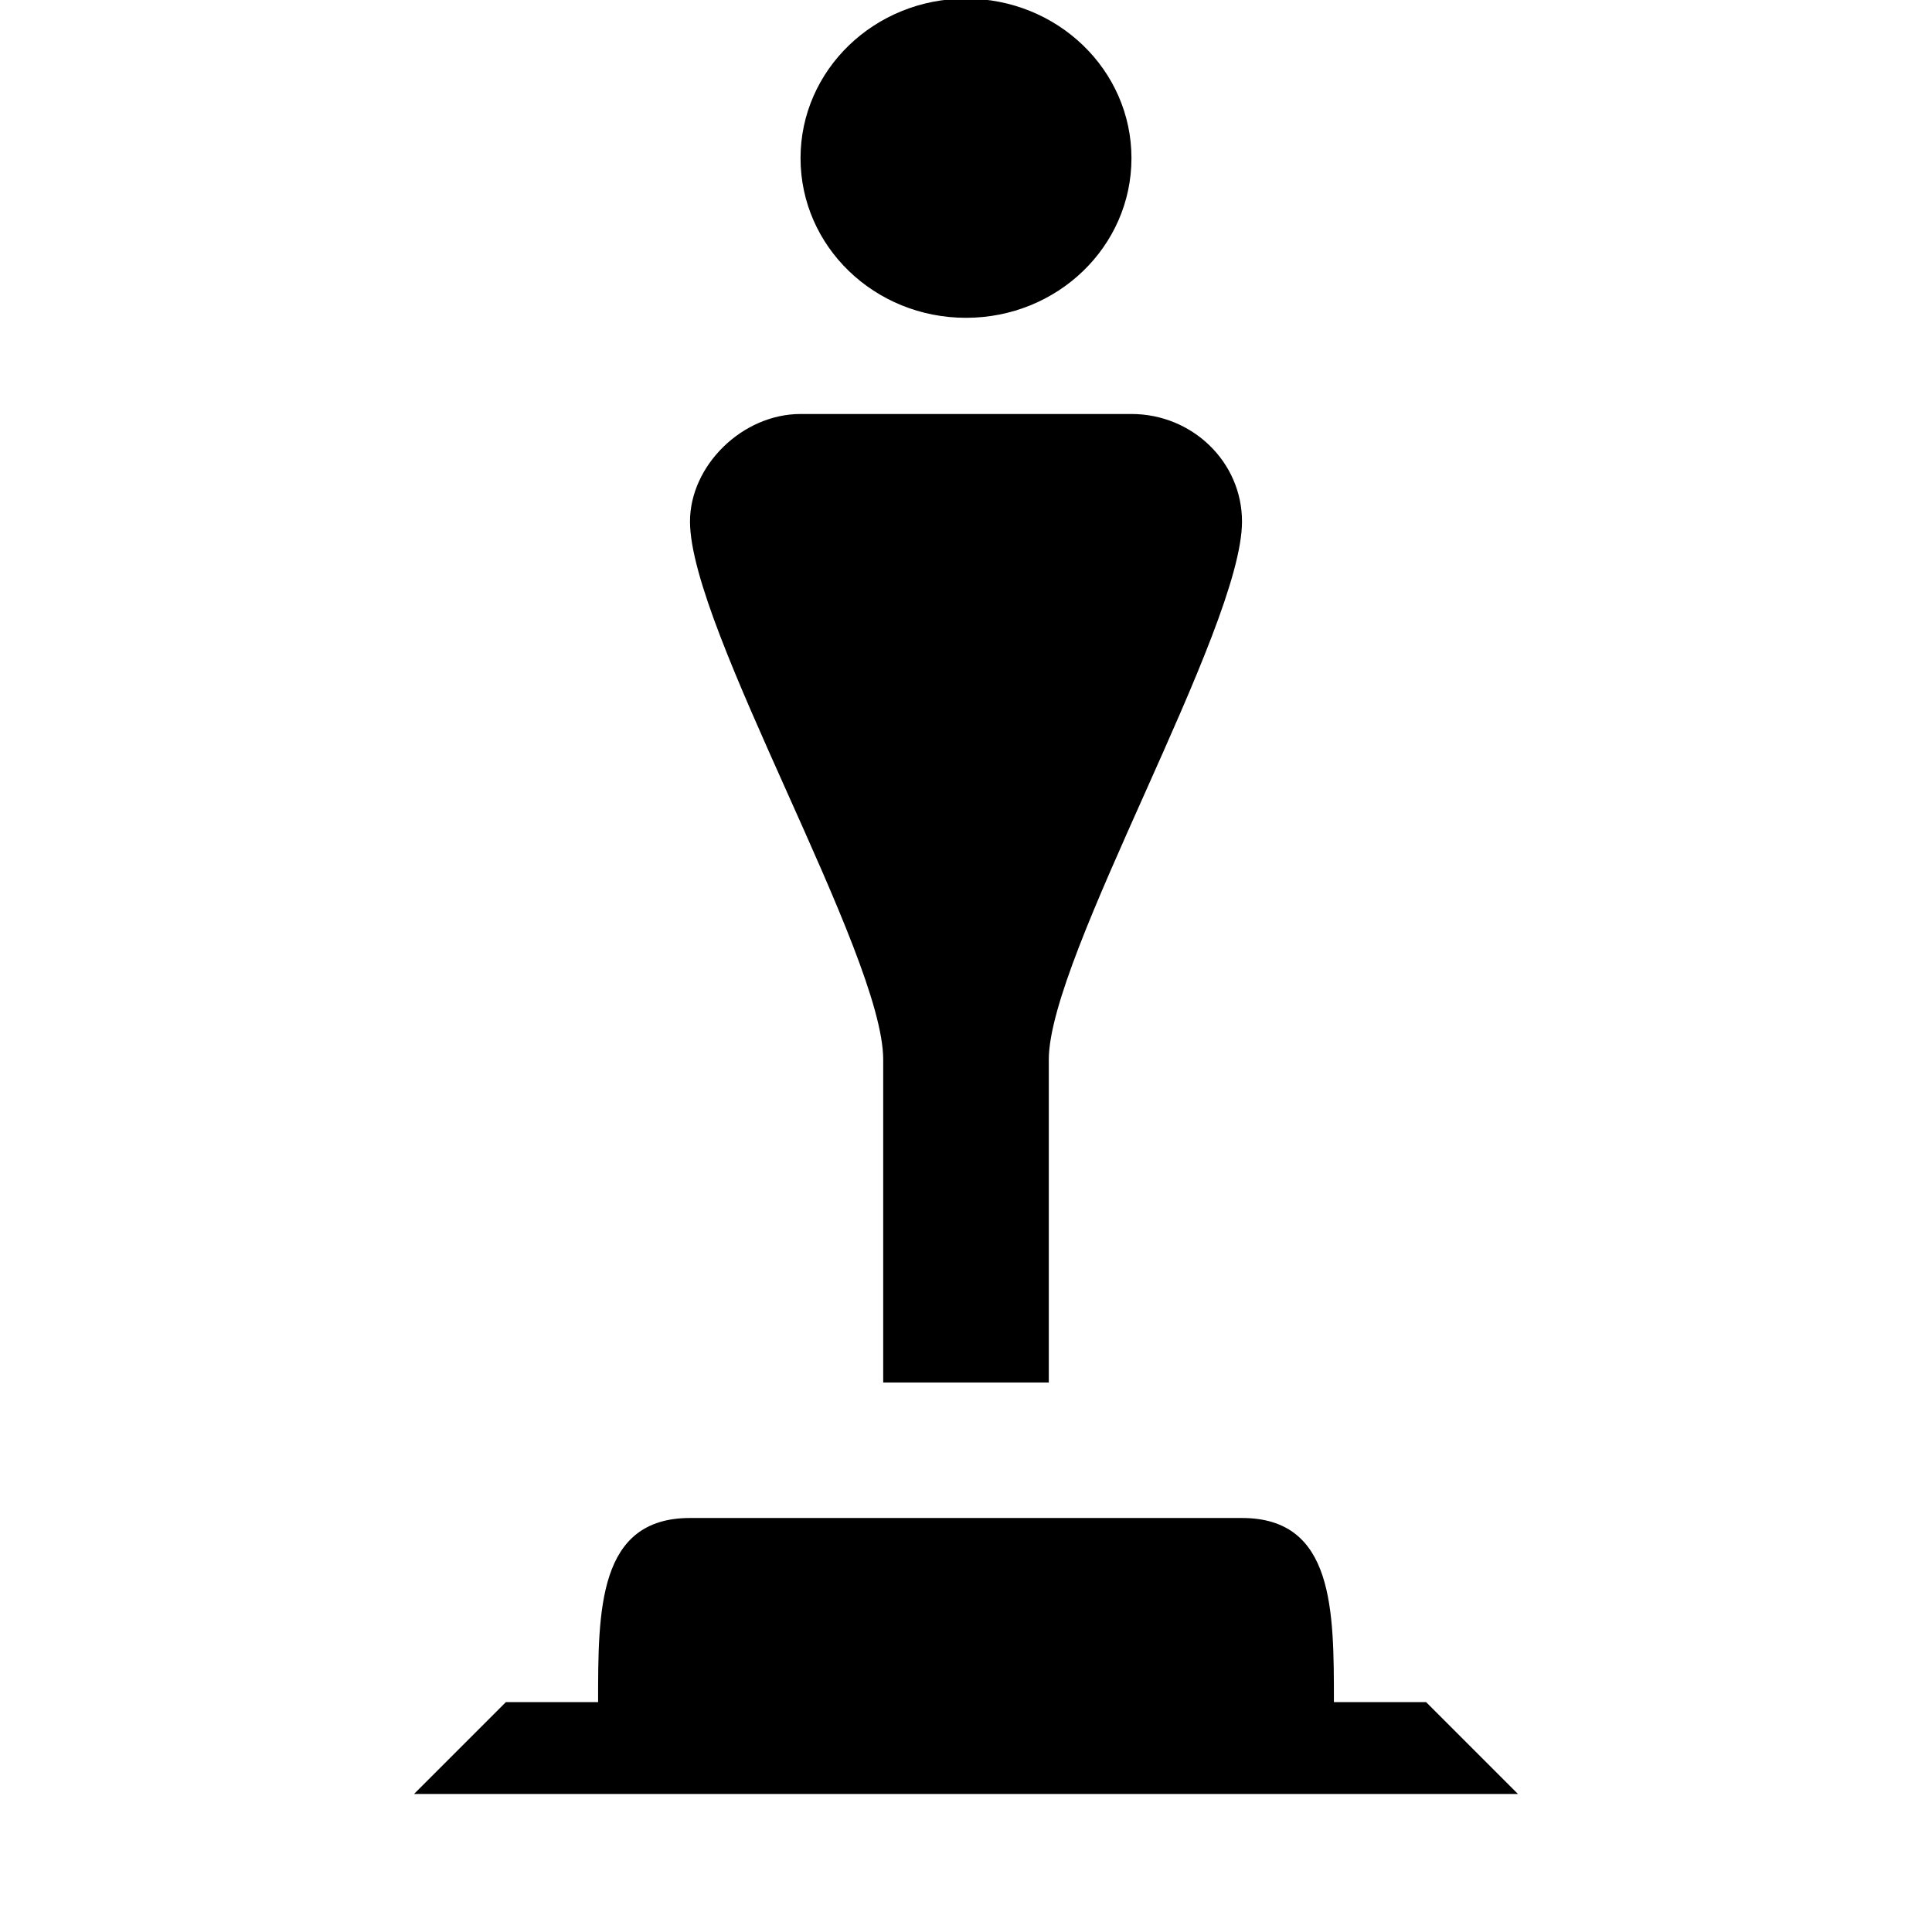
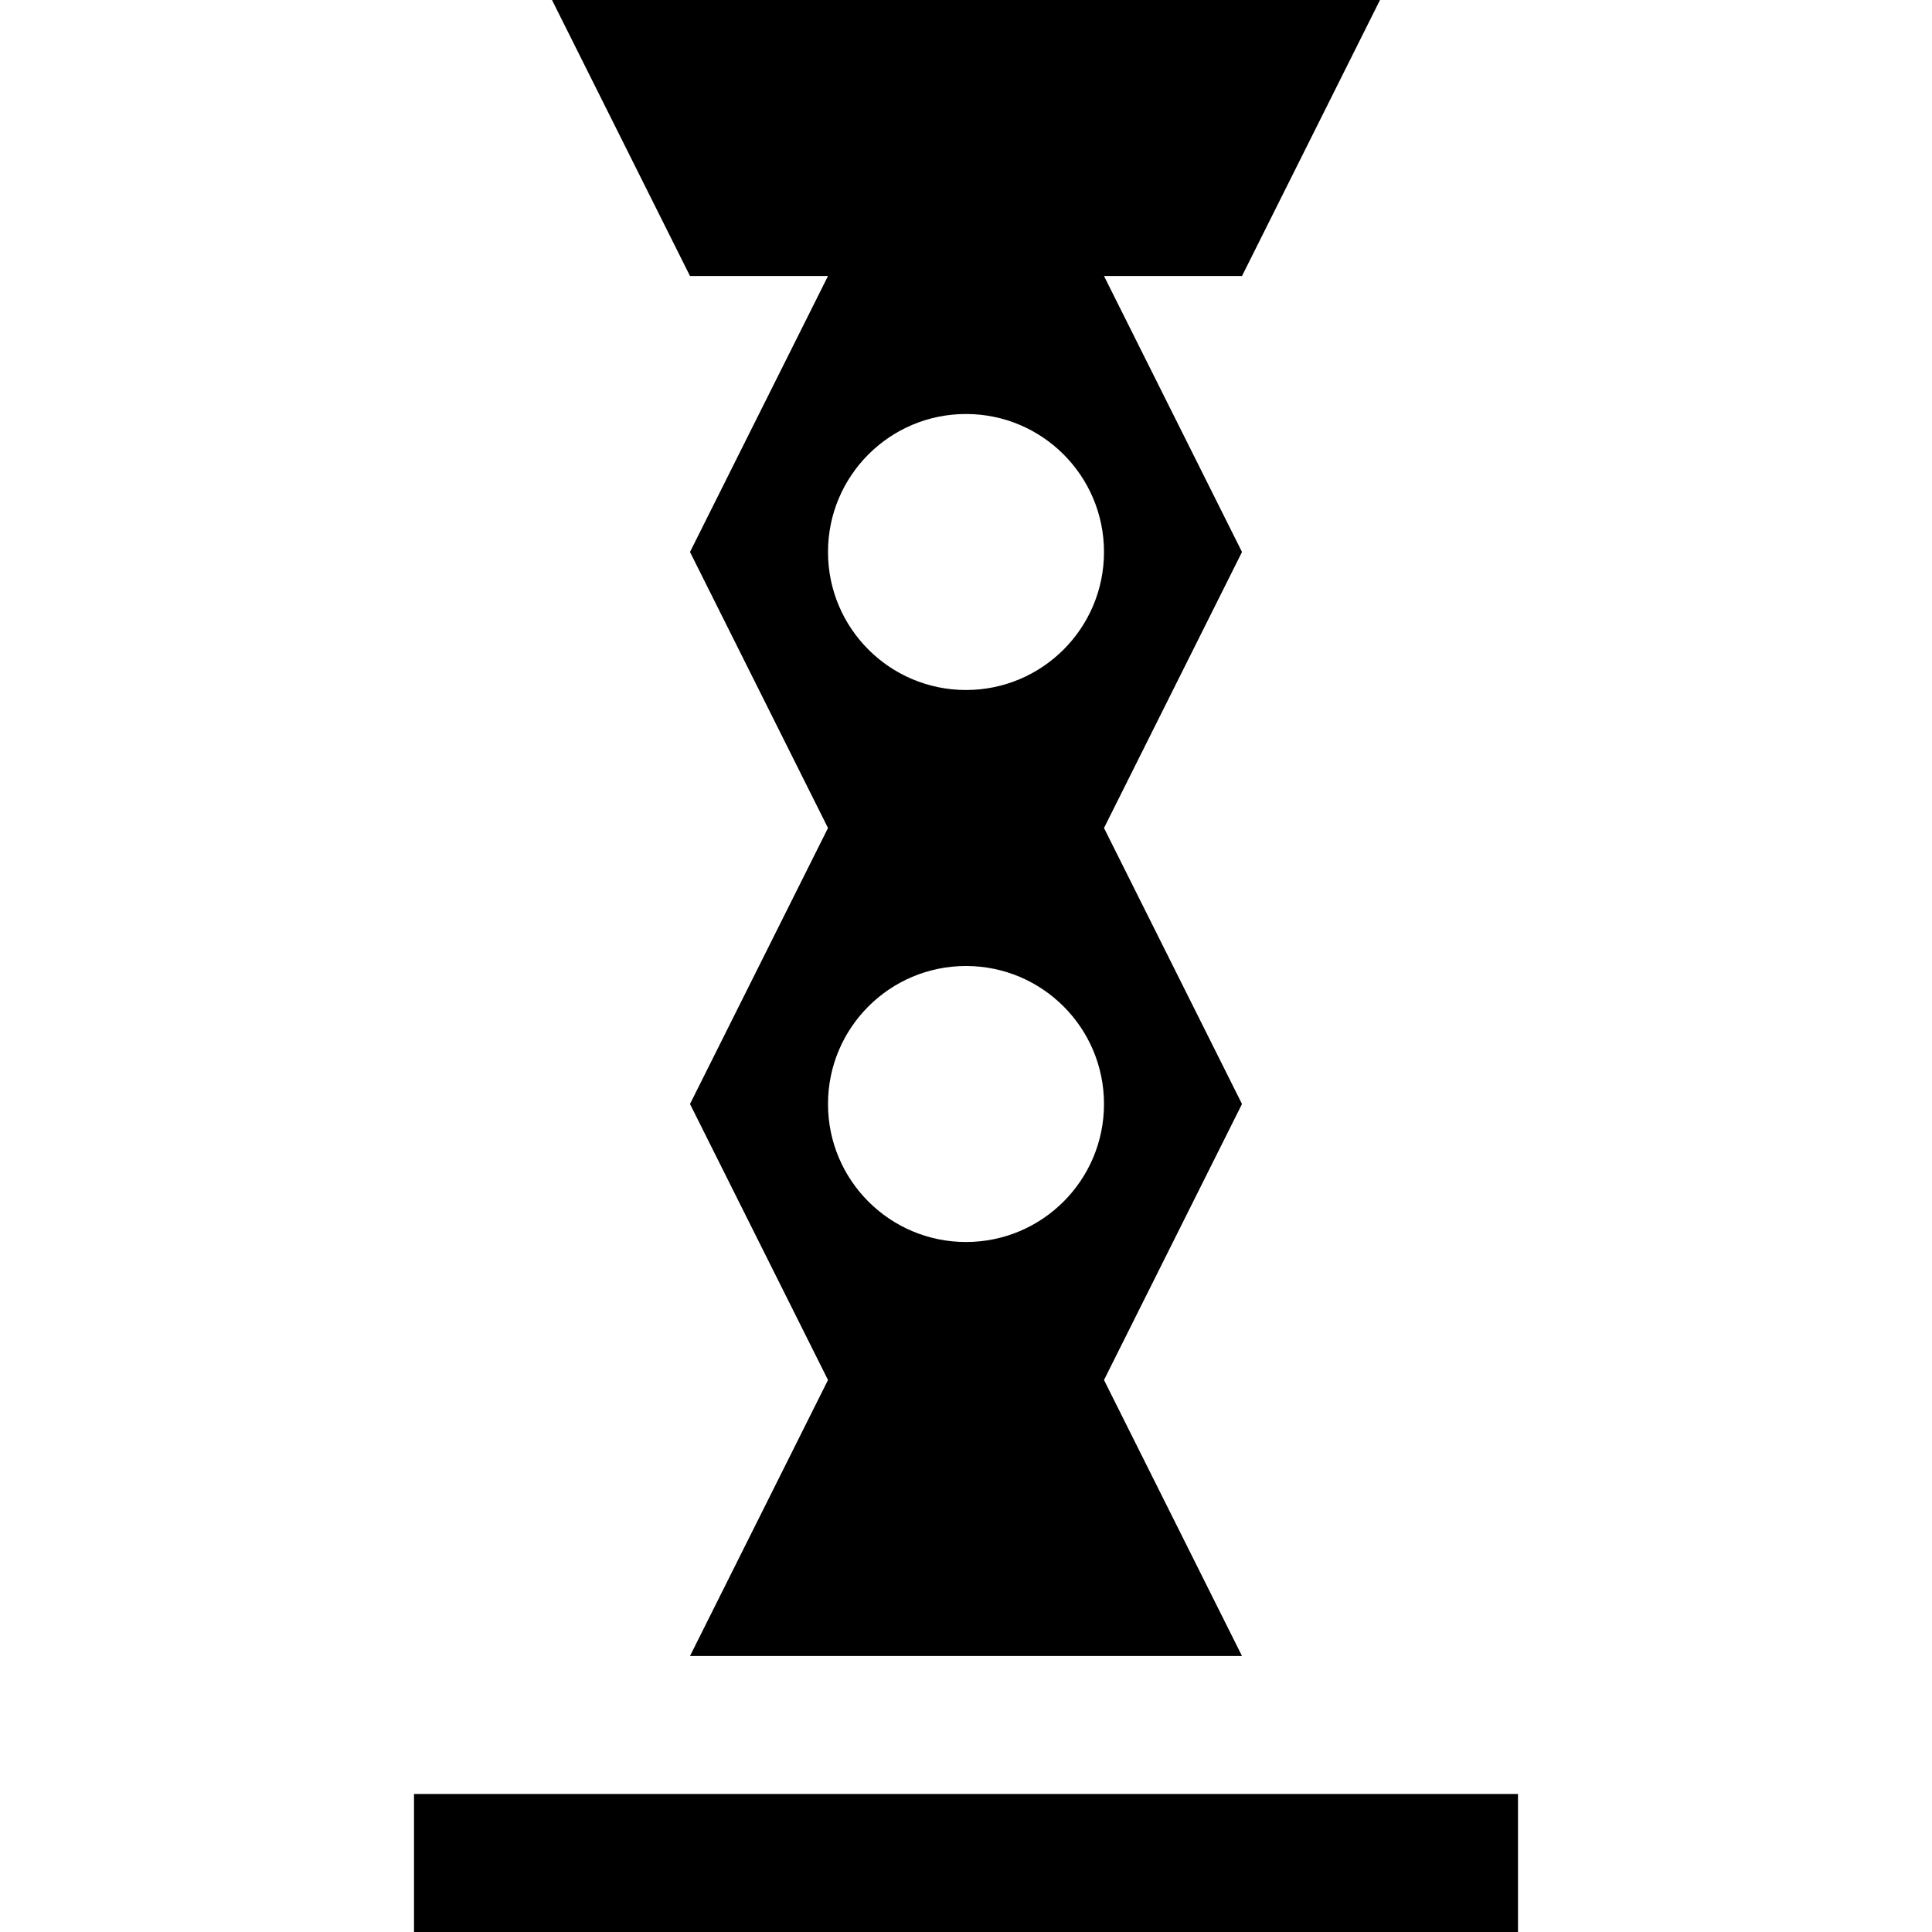
- <svg xmlns="http://www.w3.org/2000/svg" id="svg2" viewBox="0 0 14 14" height="14" width="14" version="1.1">
-   <defs id="defs6" />
-   <rect style="visibility:hidden;fill:none;stroke:none" id="canvas" y="0" x="0" height="14" width="14" />
-   <path id="monument" d="M 7 -0.01 C 6.337 -0.01 5.801 0.507 5.801 1.146 C 5.801 1.786 6.337 2.303 7 2.303 C 7.663 2.303 8.199 1.786 8.199 1.146 C 8.199 0.507 7.663 -0.01 7 -0.01 z M 5.801 3 C 5.379 3 5 3.374 5 3.779 C 5 4.559 6.4 6.911 6.4 7.678 L 6.4 10.018 L 7.6 10.018 L 7.6 7.678 C 7.6 6.926 9 4.559 9 3.779 C 9 3.348 8.64 3 8.199 3 L 5.801 3 z M 5 11 C 4.333 11 4.334 11.667 4.334 12.334 L 3.666 12.334 L 3 13 L 11 13 L 10.334 12.334 L 9.666 12.334 C 9.666 11.667 9.667 11 9 11 L 5 11 z " style="fill:#000000;fill-opacity:1;stroke:none" />
+ <svg xmlns="http://www.w3.org/2000/svg" width="14" height="14" id="svg3800" version="1.1" viewBox="0 0 14 14">
+   <defs id="defs3802" />
+   <g transform="translate(1.55204,2.81045)" id="g97">
+     <g id="g105">
+       <path id="rect818" transform="translate(-1.55204,-2.81045)" d="M 4 0 L 5 2 L 6 2 L 5 4 L 6 6 L 5 8 L 6 10 L 5 12 L 9 12 L 8 10 L 9 8 L 8 6 L 9 4 L 8 2 L 9 2 L 10 0 L 4 0 z M 7 3 A 1 1 0 0 1 8 4 A 1 1 0 0 1 7 5 A 1 1 0 0 1 6 4 A 1 1 0 0 1 7 3 z M 7 7 A 1 1 0 0 1 8 8 A 1 1 0 0 1 7 9 A 1 1 0 0 1 6 8 A 1 1 0 0 1 7 7 z M 3 13 L 3 14 L 11 14 L 11 13 L 3 13 z " style="opacity:1;fill:#000000;fill-opacity:1;stroke:none;stroke-width:0.025;stroke-linecap:square;stroke-miterlimit:4;stroke-dasharray:none;stroke-opacity:1;paint-order:markers stroke fill" />
+     </g>
+   </g>
</svg>
